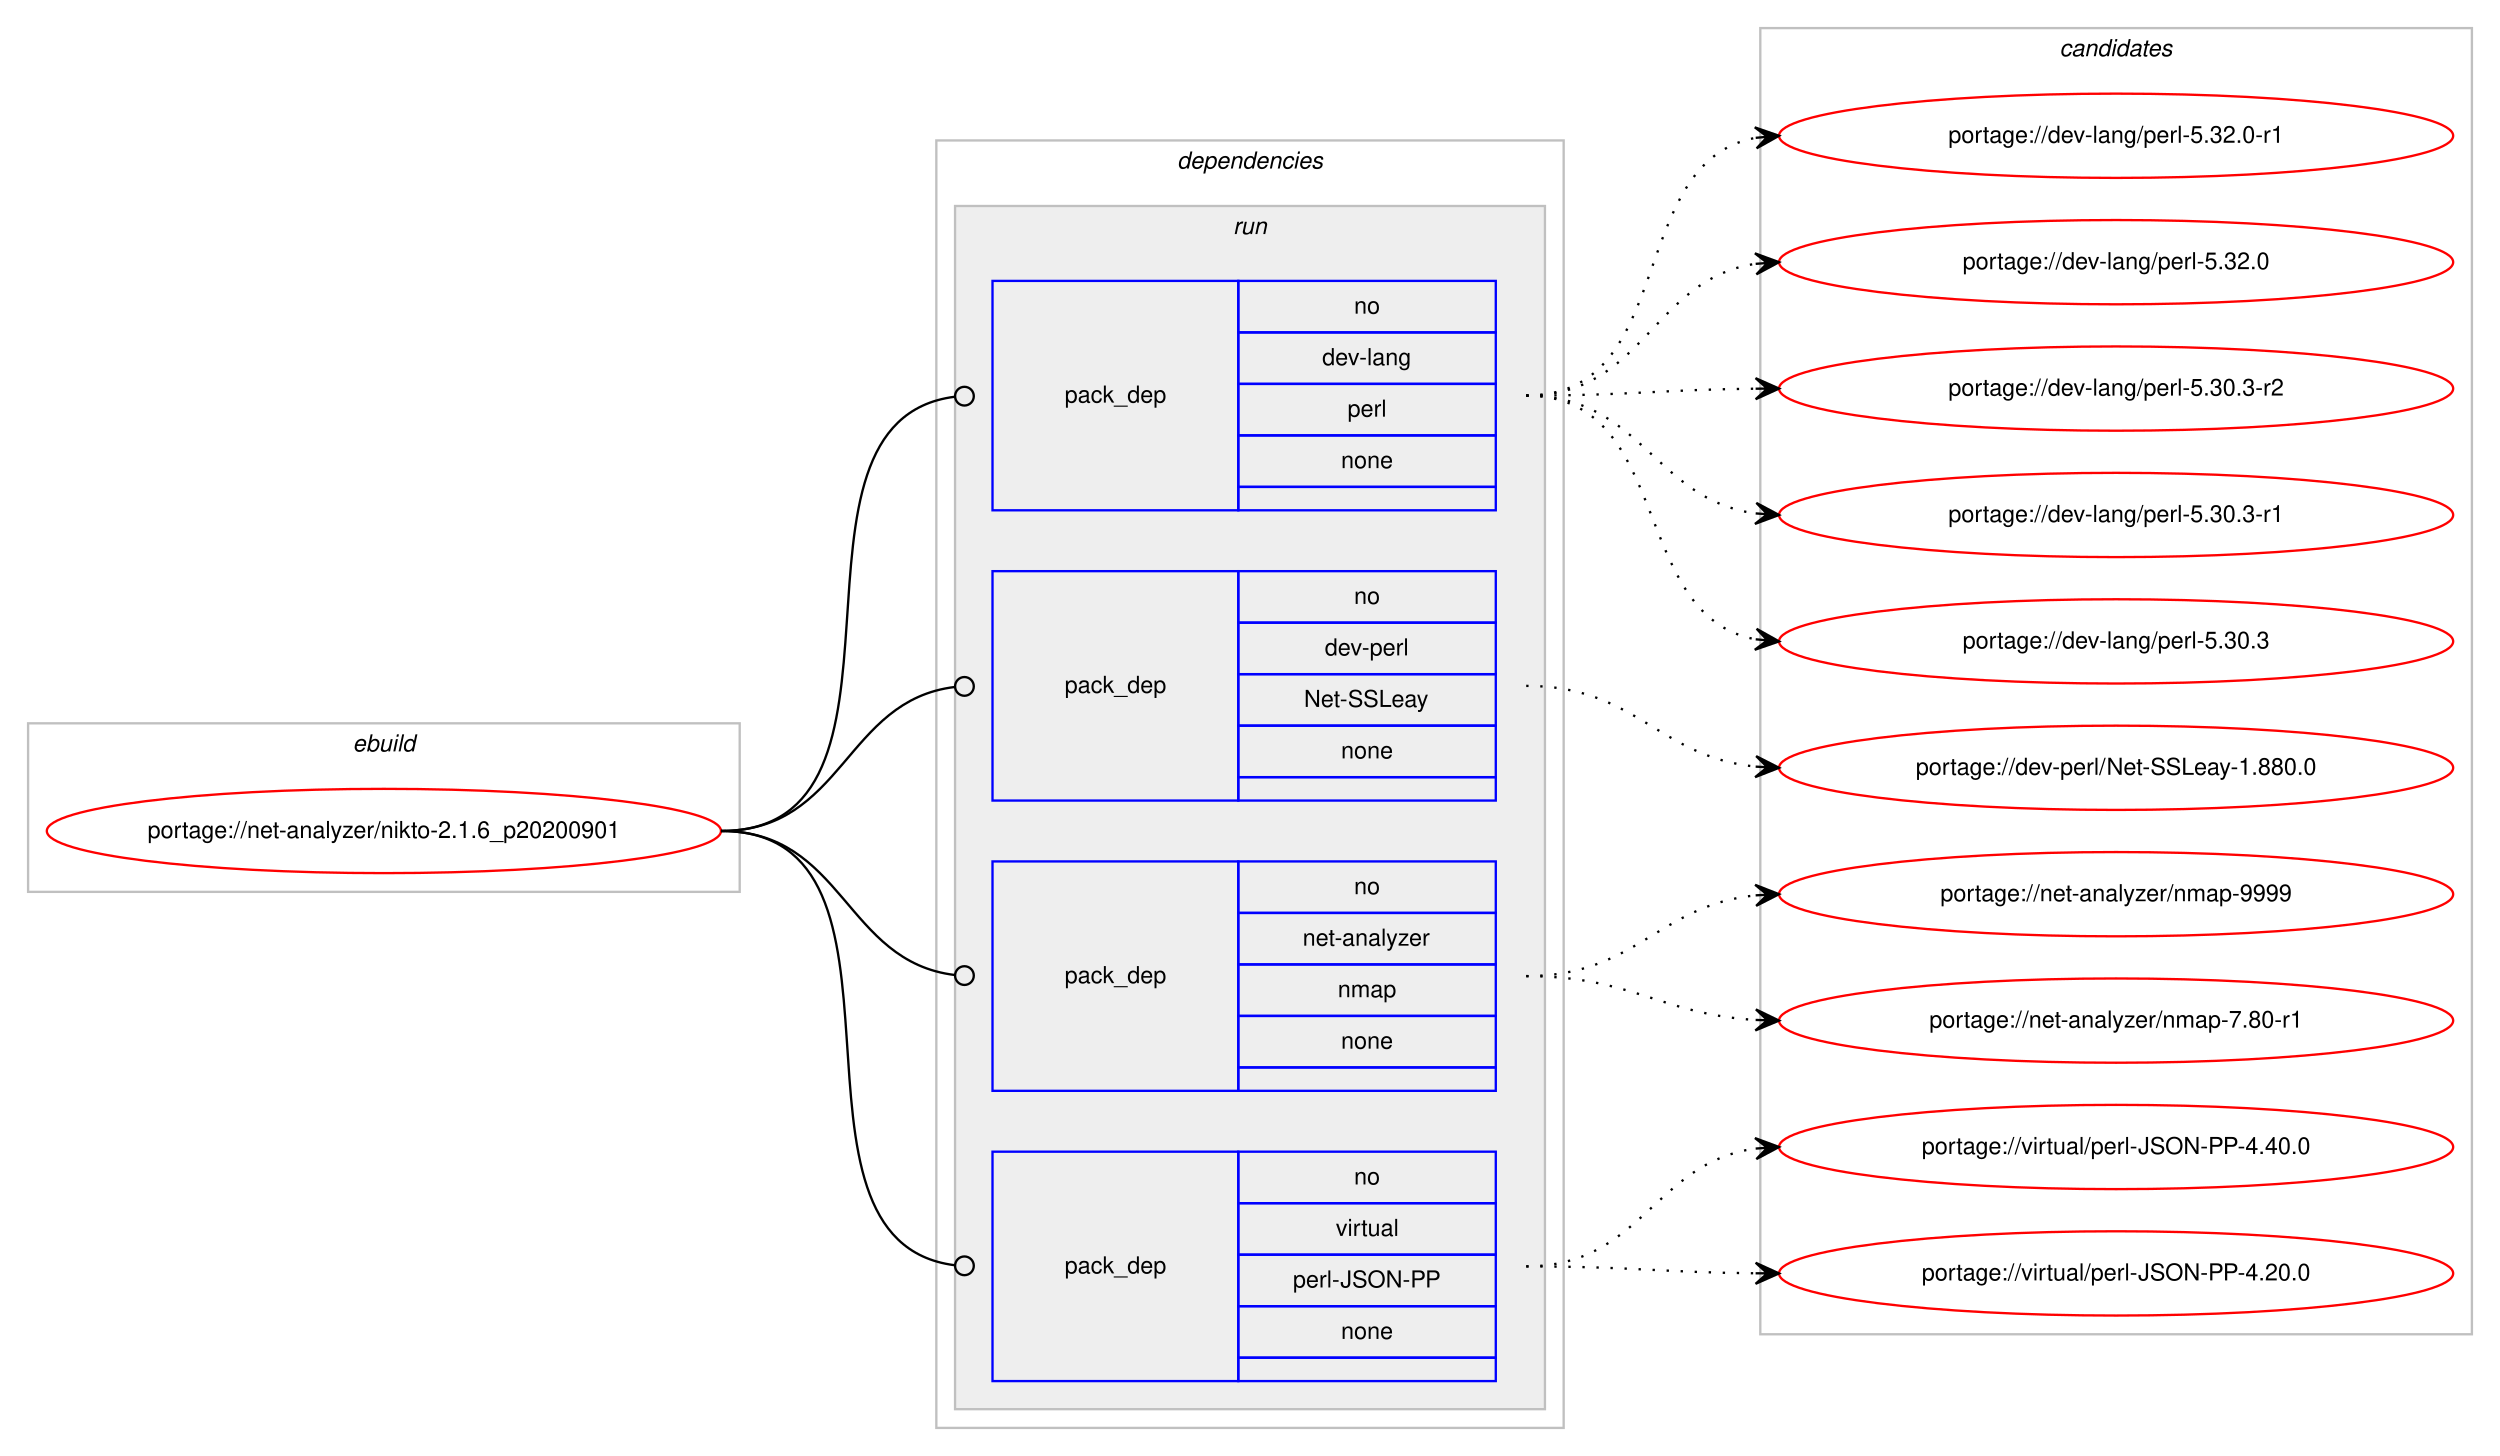
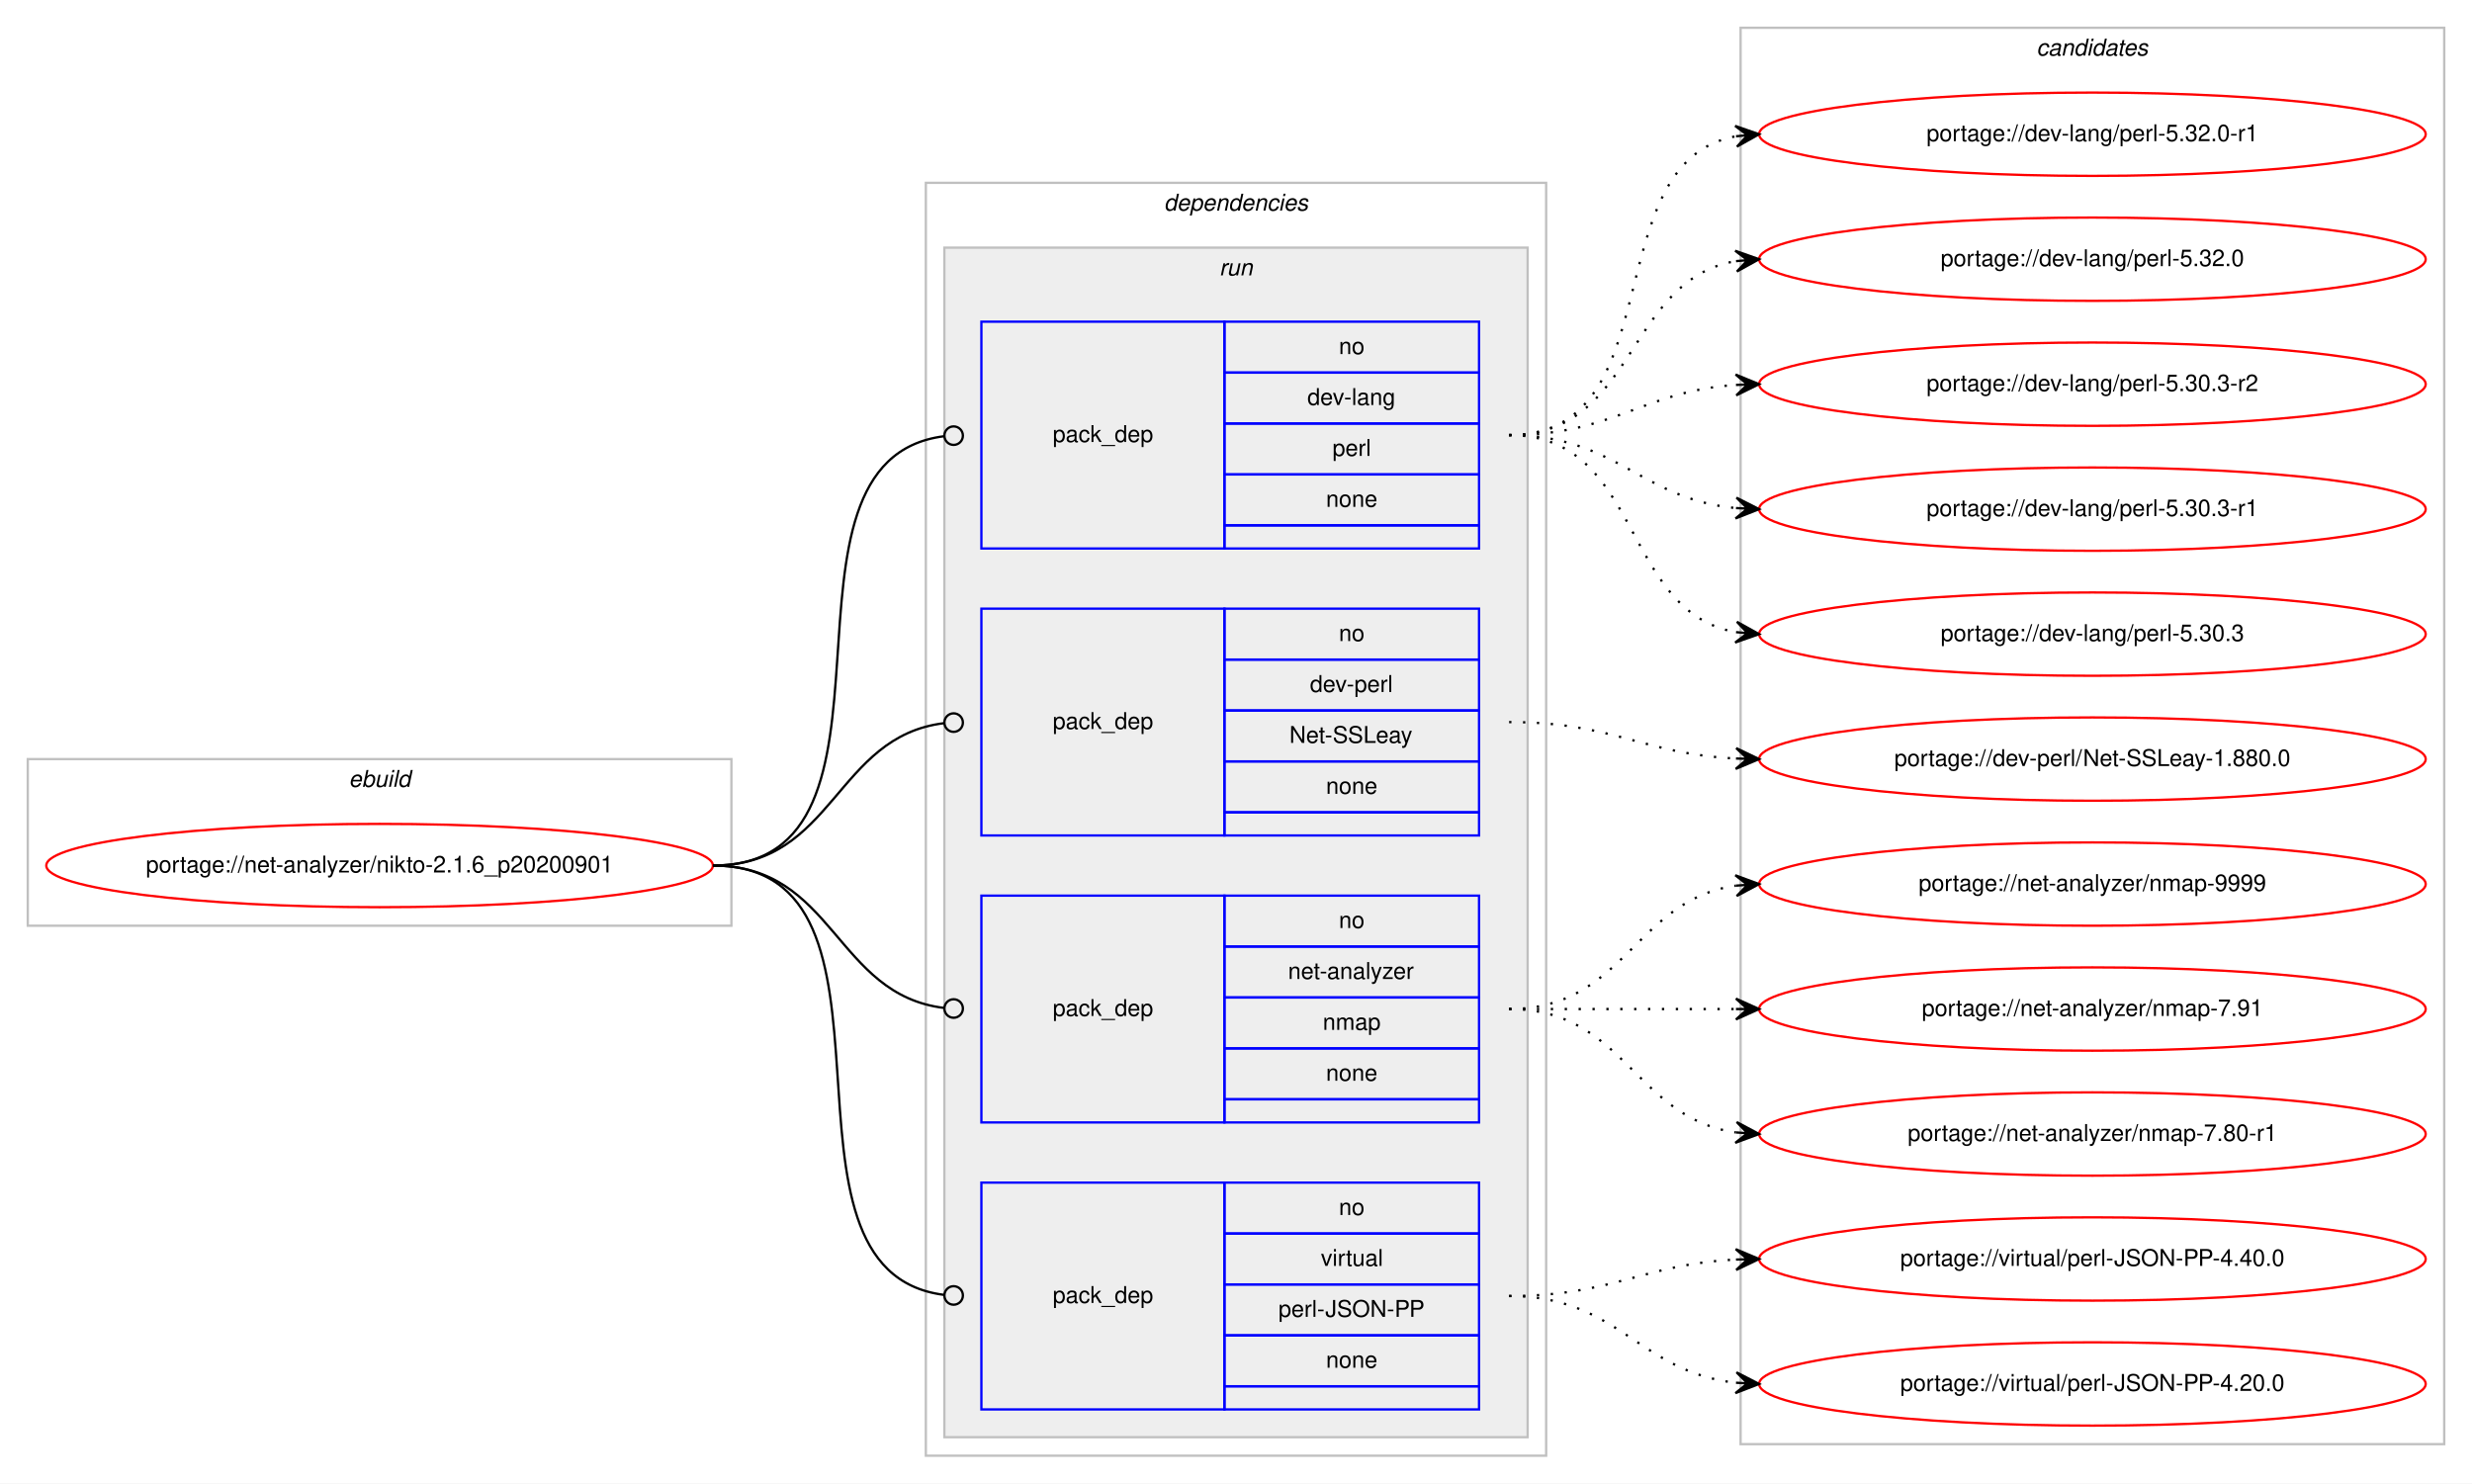
- <svg xmlns="http://www.w3.org/2000/svg" xmlns:xlink="http://www.w3.org/1999/xlink" width="1068pt" height="622pt" viewBox="0.00 0.00 1068.00 622.00">
-   <g id="graph0" class="graph" transform="scale(1 1) rotate(0) translate(4 618)">
-     <polygon fill="#ffffff" stroke="transparent" points="-4,4 -4,-618 1064,-618 1064,4 -4,4" />
+ <svg xmlns="http://www.w3.org/2000/svg" xmlns:xlink="http://www.w3.org/1999/xlink" width="1068pt" height="641pt" viewBox="0.00 0.00 1068.00 641.00">
+   <g id="graph0" class="graph" transform="scale(1 1) rotate(0) translate(4 637)">
+     <polygon fill="#ffffff" stroke="transparent" points="-4,4 -4,-637 1064,-637 1064,4 -4,4" />
    <g id="clust1" class="cluster">
      <polygon fill="none" stroke="#c0c0c0" points="8,-237 8,-309 312,-309 312,-237 8,-237" />
      <text text-anchor="start" x="146.663" y="-297" font-family="Helvetica,sans-Serif" font-style="italic" font-size="10.00" fill="#000000">ebuild</text>
    </g>
    <g id="clust2" class="cluster">
      <polygon fill="none" stroke="#c0c0c0" points="396,-8 396,-558 664,-558 664,-8 396,-8" />
      <text text-anchor="start" x="498.875" y="-546" font-family="Helvetica,sans-Serif" font-style="italic" font-size="10.00" fill="#000000">dependencies</text>
    </g>
    <g id="clust5" class="cluster">
      <polygon fill="#eeeeee" stroke="#c0c0c0" points="404,-16 404,-530 656,-530 656,-16 404,-16" />
      <text text-anchor="start" x="522.777" y="-518" font-family="Helvetica,sans-Serif" font-style="italic" font-size="10.00" fill="#000000">run</text>
    </g>
    <g id="clust10" class="cluster">
-       <polygon fill="none" stroke="#c0c0c0" points="748,-48 748,-606 1052,-606 1052,-48 748,-48" />
-       <text text-anchor="start" x="875.824" y="-594" font-family="Helvetica,sans-Serif" font-style="italic" font-size="10.00" fill="#000000">candidates</text>
+       <polygon fill="none" stroke="#c0c0c0" points="748,-13 748,-625 1052,-625 1052,-13 748,-13" />
+       <text text-anchor="start" x="875.824" y="-613" font-family="Helvetica,sans-Serif" font-style="italic" font-size="10.00" fill="#000000">candidates</text>
    </g>
    <g id="node1" class="node">
      <g id="a_node1">
        <a xlink:href="../net-analyzer/nikto-2.1.6_p20200901.svg" xlink:title="portage://net-analyzer/nikto-2.1.6_p20200901">
          <ellipse fill="none" stroke="#ff0000" cx="160" cy="-263" rx="144" ry="18" />
          <text text-anchor="middle" x="160" y="-260" font-family="Helvetica,sans-Serif" font-size="10.00" fill="#000000">portage://net-analyzer/nikto-2.1.6_p20200901</text>
        </a>
      </g>
    </g>
    <g id="node2" class="node">
      <polygon fill="none" stroke="#0000ff" points="420,-400 420,-498 525,-498 525,-400 420,-400" />
      <text text-anchor="start" x="450.823" y="-446" font-family="Helvetica,sans-Serif" font-size="10.00" fill="#000000">pack_dep</text>
      <polygon fill="none" stroke="#0000ff" points="525,-476 525,-498 635,-498 635,-476 525,-476" />
      <text text-anchor="start" x="574.441" y="-484" font-family="Helvetica,sans-Serif" font-size="10.00" fill="#000000">no</text>
      <polygon fill="none" stroke="#0000ff" points="525,-454 525,-476 635,-476 635,-454 525,-454" />
      <text text-anchor="start" x="560.828" y="-462" font-family="Helvetica,sans-Serif" font-size="10.00" fill="#000000">dev-lang</text>
      <polygon fill="none" stroke="#0000ff" points="525,-432 525,-454 635,-454 635,-432 525,-432" />
      <text text-anchor="start" x="571.667" y="-440" font-family="Helvetica,sans-Serif" font-size="10.00" fill="#000000">perl</text>
      <polygon fill="none" stroke="#0000ff" points="525,-410 525,-432 635,-432 635,-410 525,-410" />
      <text text-anchor="start" x="568.882" y="-418" font-family="Helvetica,sans-Serif" font-size="10.00" fill="#000000">none</text>
      <polygon fill="none" stroke="#0000ff" points="525,-400 525,-410 635,-410 635,-400 525,-400" />
    </g>
    <g id="edge1" class="edge">
      <path fill="none" stroke="#000000" d="M304,-263C396.698,-263 321.281,-437.909 403.8,-448.499" />
      <ellipse fill="none" stroke="#000000" cx="408.007" cy="-448.756" rx="4" ry="4" />
    </g>
    <g id="node3" class="node">
      <polygon fill="none" stroke="#0000ff" points="420,-276 420,-374 525,-374 525,-276 420,-276" />
      <text text-anchor="start" x="450.823" y="-322" font-family="Helvetica,sans-Serif" font-size="10.00" fill="#000000">pack_dep</text>
      <polygon fill="none" stroke="#0000ff" points="525,-352 525,-374 635,-374 635,-352 525,-352" />
      <text text-anchor="start" x="574.441" y="-360" font-family="Helvetica,sans-Serif" font-size="10.00" fill="#000000">no</text>
      <polygon fill="none" stroke="#0000ff" points="525,-330 525,-352 635,-352 635,-330 525,-330" />
      <text text-anchor="start" x="561.943" y="-338" font-family="Helvetica,sans-Serif" font-size="10.00" fill="#000000">dev-perl</text>
      <polygon fill="none" stroke="#0000ff" points="525,-308 525,-330 635,-330 635,-308 525,-308" />
      <text text-anchor="start" x="553.049" y="-316" font-family="Helvetica,sans-Serif" font-size="10.00" fill="#000000">Net-SSLeay</text>
      <polygon fill="none" stroke="#0000ff" points="525,-286 525,-308 635,-308 635,-286 525,-286" />
      <text text-anchor="start" x="568.882" y="-294" font-family="Helvetica,sans-Serif" font-size="10.00" fill="#000000">none</text>
      <polygon fill="none" stroke="#0000ff" points="525,-276 525,-286 635,-286 635,-276 525,-276" />
    </g>
    <g id="edge2" class="edge">
      <path fill="none" stroke="#000000" d="M304,-263C356.537,-263 356.777,-318.863 404.002,-324.537" />
      <ellipse fill="none" stroke="#000000" cx="408.007" cy="-324.769" rx="4" ry="4" />
    </g>
    <g id="node4" class="node">
      <polygon fill="none" stroke="#0000ff" points="420,-152 420,-250 525,-250 525,-152 420,-152" />
      <text text-anchor="start" x="450.823" y="-198" font-family="Helvetica,sans-Serif" font-size="10.00" fill="#000000">pack_dep</text>
      <polygon fill="none" stroke="#0000ff" points="525,-228 525,-250 635,-250 635,-228 525,-228" />
      <text text-anchor="start" x="574.441" y="-236" font-family="Helvetica,sans-Serif" font-size="10.00" fill="#000000">no</text>
      <polygon fill="none" stroke="#0000ff" points="525,-206 525,-228 635,-228 635,-206 525,-206" />
      <text text-anchor="start" x="552.495" y="-214" font-family="Helvetica,sans-Serif" font-size="10.00" fill="#000000">net-analyzer</text>
      <polygon fill="none" stroke="#0000ff" points="525,-184 525,-206 635,-206 635,-184 525,-184" />
      <text text-anchor="start" x="567.497" y="-192" font-family="Helvetica,sans-Serif" font-size="10.00" fill="#000000">nmap</text>
      <polygon fill="none" stroke="#0000ff" points="525,-162 525,-184 635,-184 635,-162 525,-162" />
      <text text-anchor="start" x="568.882" y="-170" font-family="Helvetica,sans-Serif" font-size="10.00" fill="#000000">none</text>
      <polygon fill="none" stroke="#0000ff" points="525,-152 525,-162 635,-162 635,-152 525,-152" />
    </g>
    <g id="edge3" class="edge">
      <path fill="none" stroke="#000000" d="M304,-263C356.537,-263 356.777,-207.137 404.002,-201.463" />
      <ellipse fill="none" stroke="#000000" cx="408.007" cy="-201.231" rx="4" ry="4" />
    </g>
    <g id="node5" class="node">
      <polygon fill="none" stroke="#0000ff" points="420,-28 420,-126 525,-126 525,-28 420,-28" />
      <text text-anchor="start" x="450.823" y="-74" font-family="Helvetica,sans-Serif" font-size="10.00" fill="#000000">pack_dep</text>
      <polygon fill="none" stroke="#0000ff" points="525,-104 525,-126 635,-126 635,-104 525,-104" />
      <text text-anchor="start" x="574.441" y="-112" font-family="Helvetica,sans-Serif" font-size="10.00" fill="#000000">no</text>
      <polygon fill="none" stroke="#0000ff" points="525,-82 525,-104 635,-104 635,-82 525,-82" />
      <text text-anchor="start" x="566.668" y="-90" font-family="Helvetica,sans-Serif" font-size="10.00" fill="#000000">virtual</text>
      <polygon fill="none" stroke="#0000ff" points="525,-60 525,-82 635,-82 635,-60 525,-60" />
      <text text-anchor="start" x="548.336" y="-68" font-family="Helvetica,sans-Serif" font-size="10.00" fill="#000000">perl-JSON-PP</text>
      <polygon fill="none" stroke="#0000ff" points="525,-38 525,-60 635,-60 635,-38 525,-38" />
      <text text-anchor="start" x="568.882" y="-46" font-family="Helvetica,sans-Serif" font-size="10.00" fill="#000000">none</text>
      <polygon fill="none" stroke="#0000ff" points="525,-28 525,-38 635,-38 635,-28 525,-28" />
    </g>
    <g id="edge4" class="edge">
      <path fill="none" stroke="#000000" d="M304,-263C396.698,-263 321.281,-88.091 403.8,-77.501" />
      <ellipse fill="none" stroke="#000000" cx="408.007" cy="-77.244" rx="4" ry="4" />
    </g>
    <g id="node6" class="node">
      <g id="a_node6">
        <a xlink:href="../dev-lang/perl-5.32.0-r1.svg" xlink:title="portage://dev-lang/perl-5.32.0-r1">
-           <ellipse fill="none" stroke="#ff0000" cx="900" cy="-560" rx="144" ry="18" />
-           <text text-anchor="middle" x="900" y="-557" font-family="Helvetica,sans-Serif" font-size="10.00" fill="#000000">portage://dev-lang/perl-5.32.0-r1</text>
+           <ellipse fill="none" stroke="#ff0000" cx="900" cy="-579" rx="144" ry="18" />
+           <text text-anchor="middle" x="900" y="-576" font-family="Helvetica,sans-Serif" font-size="10.00" fill="#000000">portage://dev-lang/perl-5.32.0-r1</text>
        </a>
      </g>
    </g>
    <g id="edge5" class="edge">
-       <path fill="none" stroke="#000000" stroke-dasharray="1,5" d="M648,-449C713.202,-449 690.023,-548.602 745.904,-559.106" />
-       <polygon fill="#000000" stroke="#000000" points="756,-560 745.642,-563.601 751.019,-559.559 746.039,-559.118 746.039,-559.118 746.039,-559.118 751.019,-559.559 746.436,-554.636 756,-560 756,-560" />
+       <path fill="none" stroke="#000000" stroke-dasharray="1,5" d="M648,-449C719.447,-449 684.729,-566.615 745.809,-578.1" />
+       <polygon fill="#000000" stroke="#000000" points="756,-579 745.643,-582.603 751.019,-578.56 746.039,-578.121 746.039,-578.121 746.039,-578.121 751.019,-578.56 746.434,-573.638 756,-579 756,-579" />
    </g>
    <g id="node7" class="node">
      <g id="a_node7">
        <a xlink:href="../dev-lang/perl-5.32.0.svg" xlink:title="portage://dev-lang/perl-5.32.0">
-           <ellipse fill="none" stroke="#ff0000" cx="900" cy="-506" rx="144" ry="18" />
-           <text text-anchor="middle" x="900" y="-503" font-family="Helvetica,sans-Serif" font-size="10.00" fill="#000000">portage://dev-lang/perl-5.32.0</text>
+           <ellipse fill="none" stroke="#ff0000" cx="900" cy="-525" rx="144" ry="18" />
+           <text text-anchor="middle" x="900" y="-522" font-family="Helvetica,sans-Serif" font-size="10.00" fill="#000000">portage://dev-lang/perl-5.32.0</text>
        </a>
      </g>
    </g>
    <g id="edge6" class="edge">
-       <path fill="none" stroke="#000000" stroke-dasharray="1,5" d="M648,-449C698.671,-449 701.556,-498.681 745.881,-505.279" />
-       <polygon fill="#000000" stroke="#000000" points="756,-506 745.706,-509.778 751.013,-505.645 746.025,-505.289 746.025,-505.289 746.025,-505.289 751.013,-505.645 746.345,-500.801 756,-506 756,-506" />
+       <path fill="none" stroke="#000000" stroke-dasharray="1,5" d="M648,-449C703.025,-449 698.214,-515.797 745.76,-524.146" />
+       <polygon fill="#000000" stroke="#000000" points="756,-525 745.661,-528.654 751.017,-524.585 746.035,-524.169 746.035,-524.169 746.035,-524.169 751.017,-524.585 746.408,-519.685 756,-525 756,-525" />
    </g>
    <g id="node8" class="node">
      <g id="a_node8">
        <a xlink:href="../dev-lang/perl-5.30.3-r2.svg" xlink:title="portage://dev-lang/perl-5.30.3-r2">
-           <ellipse fill="none" stroke="#ff0000" cx="900" cy="-452" rx="144" ry="18" />
-           <text text-anchor="middle" x="900" y="-449" font-family="Helvetica,sans-Serif" font-size="10.00" fill="#000000">portage://dev-lang/perl-5.30.3-r2</text>
+           <ellipse fill="none" stroke="#ff0000" cx="900" cy="-471" rx="144" ry="18" />
+           <text text-anchor="middle" x="900" y="-468" font-family="Helvetica,sans-Serif" font-size="10.00" fill="#000000">portage://dev-lang/perl-5.30.3-r2</text>
        </a>
      </g>
    </g>
    <g id="edge7" class="edge">
-       <path fill="none" stroke="#000000" stroke-dasharray="1,5" d="M648,-449C692.455,-449 706.007,-451.571 745.875,-451.953" />
-       <polygon fill="#000000" stroke="#000000" points="756,-452 745.979,-456.453 751,-451.977 746,-451.953 746,-451.953 746,-451.953 751,-451.977 746.021,-447.453 756,-452 756,-452" />
+       <path fill="none" stroke="#000000" stroke-dasharray="1,5" d="M648,-449C693.446,-449 705.361,-467.935 745.961,-470.672" />
+       <polygon fill="#000000" stroke="#000000" points="756,-471 745.858,-475.171 751.003,-470.837 746.005,-470.673 746.005,-470.673 746.005,-470.673 751.003,-470.837 746.152,-466.176 756,-471 756,-471" />
    </g>
    <g id="node9" class="node">
      <g id="a_node9">
        <a xlink:href="../dev-lang/perl-5.30.3-r1.svg" xlink:title="portage://dev-lang/perl-5.30.3-r1">
-           <ellipse fill="none" stroke="#ff0000" cx="900" cy="-398" rx="144" ry="18" />
-           <text text-anchor="middle" x="900" y="-395" font-family="Helvetica,sans-Serif" font-size="10.00" fill="#000000">portage://dev-lang/perl-5.30.3-r1</text>
+           <ellipse fill="none" stroke="#ff0000" cx="900" cy="-417" rx="144" ry="18" />
+           <text text-anchor="middle" x="900" y="-414" font-family="Helvetica,sans-Serif" font-size="10.00" fill="#000000">portage://dev-lang/perl-5.30.3-r1</text>
        </a>
      </g>
    </g>
    <g id="edge8" class="edge">
-       <path fill="none" stroke="#000000" stroke-dasharray="1,5" d="M648,-449C697.454,-449 702.427,-404.734 745.8,-398.682" />
-       <polygon fill="#000000" stroke="#000000" points="756,-398 746.323,-403.158 751.011,-398.334 746.022,-398.668 746.022,-398.668 746.022,-398.668 751.011,-398.334 745.722,-394.178 756,-398 756,-398" />
+       <path fill="none" stroke="#000000" stroke-dasharray="1,5" d="M648,-449C694.445,-449 704.579,-421.458 745.776,-417.477" />
+       <polygon fill="#000000" stroke="#000000" points="756,-417 746.221,-421.961 751.005,-417.233 746.011,-417.466 746.011,-417.466 746.011,-417.466 751.005,-417.233 745.801,-412.971 756,-417 756,-417" />
    </g>
    <g id="node10" class="node">
      <g id="a_node10">
        <a xlink:href="../dev-lang/perl-5.30.3.svg" xlink:title="portage://dev-lang/perl-5.30.3">
-           <ellipse fill="none" stroke="#ff0000" cx="900" cy="-344" rx="144" ry="18" />
-           <text text-anchor="middle" x="900" y="-341" font-family="Helvetica,sans-Serif" font-size="10.00" fill="#000000">portage://dev-lang/perl-5.30.3</text>
+           <ellipse fill="none" stroke="#ff0000" cx="900" cy="-363" rx="144" ry="18" />
+           <text text-anchor="middle" x="900" y="-360" font-family="Helvetica,sans-Serif" font-size="10.00" fill="#000000">portage://dev-lang/perl-5.30.3</text>
        </a>
      </g>
    </g>
    <g id="edge9" class="edge">
-       <path fill="none" stroke="#000000" stroke-dasharray="1,5" d="M648,-449C711.285,-449 691.608,-355.17 745.819,-344.908" />
-       <polygon fill="#000000" stroke="#000000" points="756,-344 746.439,-349.37 751.02,-344.444 746.039,-344.888 746.039,-344.888 746.039,-344.888 751.02,-344.444 745.64,-340.406 756,-344 756,-344" />
+       <path fill="none" stroke="#000000" stroke-dasharray="1,5" d="M648,-449C705.764,-449 696.105,-372.783 745.967,-363.851" />
+       <polygon fill="#000000" stroke="#000000" points="756,-363 746.416,-368.329 751.018,-363.423 746.036,-363.845 746.036,-363.845 746.036,-363.845 751.018,-363.423 745.655,-359.361 756,-363 756,-363" />
    </g>
    <g id="node11" class="node">
      <g id="a_node11">
        <a xlink:href="../dev-perl/Net-SSLeay-1.880.0.svg" xlink:title="portage://dev-perl/Net-SSLeay-1.880.0">
-           <ellipse fill="none" stroke="#ff0000" cx="900" cy="-290" rx="144" ry="18" />
-           <text text-anchor="middle" x="900" y="-287" font-family="Helvetica,sans-Serif" font-size="10.00" fill="#000000">portage://dev-perl/Net-SSLeay-1.880.0</text>
+           <ellipse fill="none" stroke="#ff0000" cx="900" cy="-309" rx="144" ry="18" />
+           <text text-anchor="middle" x="900" y="-306" font-family="Helvetica,sans-Serif" font-size="10.00" fill="#000000">portage://dev-perl/Net-SSLeay-1.880.0</text>
        </a>
      </g>
    </g>
    <g id="edge10" class="edge">
-       <path fill="none" stroke="#000000" stroke-dasharray="1,5" d="M648,-325C694.91,-325 704.332,-294.749 745.97,-290.495" />
-       <polygon fill="#000000" stroke="#000000" points="756,-290 746.234,-294.987 751.006,-290.246 746.012,-290.493 746.012,-290.493 746.012,-290.493 751.006,-290.246 745.79,-285.998 756,-290 756,-290" />
+       <path fill="none" stroke="#000000" stroke-dasharray="1,5" d="M648,-325C692.923,-325 705.643,-311.287 745.786,-309.251" />
+       <polygon fill="#000000" stroke="#000000" points="756,-309 746.114,-313.745 751.001,-309.123 746.003,-309.246 746.003,-309.246 746.003,-309.246 751.001,-309.123 745.892,-304.747 756,-309 756,-309" />
    </g>
    <g id="node12" class="node">
      <g id="a_node12">
        <a xlink:href="../net-analyzer/nmap-9999.svg" xlink:title="portage://net-analyzer/nmap-9999">
-           <ellipse fill="none" stroke="#ff0000" cx="900" cy="-236" rx="144" ry="18" />
-           <text text-anchor="middle" x="900" y="-233" font-family="Helvetica,sans-Serif" font-size="10.00" fill="#000000">portage://net-analyzer/nmap-9999</text>
+           <ellipse fill="none" stroke="#ff0000" cx="900" cy="-255" rx="144" ry="18" />
+           <text text-anchor="middle" x="900" y="-252" font-family="Helvetica,sans-Serif" font-size="10.00" fill="#000000">portage://net-analyzer/nmap-9999</text>
        </a>
      </g>
    </g>
    <g id="edge11" class="edge">
-       <path fill="none" stroke="#000000" stroke-dasharray="1,5" d="M648,-201C694.91,-201 704.332,-231.251 745.97,-235.505" />
-       <polygon fill="#000000" stroke="#000000" points="756,-236 745.79,-240.002 751.006,-235.754 746.012,-235.507 746.012,-235.507 746.012,-235.507 751.006,-235.754 746.234,-231.013 756,-236 756,-236" />
+       <path fill="none" stroke="#000000" stroke-dasharray="1,5" d="M648,-201C698.102,-201 702.012,-248.066 745.979,-254.317" />
+       <polygon fill="#000000" stroke="#000000" points="756,-255 745.717,-258.81 751.012,-254.66 746.023,-254.32 746.023,-254.32 746.023,-254.32 751.012,-254.66 746.329,-249.831 756,-255 756,-255" />
    </g>
    <g id="node13" class="node">
      <g id="a_node13">
-         <a xlink:href="../net-analyzer/nmap-7.80-r1.svg" xlink:title="portage://net-analyzer/nmap-7.80-r1">
-           <ellipse fill="none" stroke="#ff0000" cx="900" cy="-182" rx="144" ry="18" />
-           <text text-anchor="middle" x="900" y="-179" font-family="Helvetica,sans-Serif" font-size="10.00" fill="#000000">portage://net-analyzer/nmap-7.80-r1</text>
+         <a xlink:href="../net-analyzer/nmap-7.91.svg" xlink:title="portage://net-analyzer/nmap-7.91">
+           <ellipse fill="none" stroke="#ff0000" cx="900" cy="-201" rx="144" ry="18" />
+           <text text-anchor="middle" x="900" y="-198" font-family="Helvetica,sans-Serif" font-size="10.00" fill="#000000">portage://net-analyzer/nmap-7.91</text>
        </a>
      </g>
    </g>
    <g id="edge12" class="edge">
-       <path fill="none" stroke="#000000" stroke-dasharray="1,5" d="M648,-201C693.215,-201 705.542,-184.647 746.004,-182.283" />
-       <polygon fill="#000000" stroke="#000000" points="756,-182 746.132,-186.782 751.002,-182.142 746.004,-182.283 746.004,-182.283 746.004,-182.283 751.002,-182.142 745.876,-177.785 756,-182 756,-182" />
+       <path fill="none" stroke="#000000" stroke-dasharray="1,5" d="M648,-201C692.438,-201 706.02,-201 745.878,-201" />
+       <polygon fill="#000000" stroke="#000000" points="756,-201 746,-205.5 751,-201 746,-201 746,-201 746,-201 751,-201 746,-196.5 756,-201 756,-201" />
    </g>
    <g id="node14" class="node">
      <g id="a_node14">
-         <a xlink:href="../virtual/perl-JSON-PP-4.40.0.svg" xlink:title="portage://virtual/perl-JSON-PP-4.40.0">
-           <ellipse fill="none" stroke="#ff0000" cx="900" cy="-128" rx="144" ry="18" />
-           <text text-anchor="middle" x="900" y="-125" font-family="Helvetica,sans-Serif" font-size="10.00" fill="#000000">portage://virtual/perl-JSON-PP-4.40.0</text>
+         <a xlink:href="../net-analyzer/nmap-7.80-r1.svg" xlink:title="portage://net-analyzer/nmap-7.80-r1">
+           <ellipse fill="none" stroke="#ff0000" cx="900" cy="-147" rx="144" ry="18" />
+           <text text-anchor="middle" x="900" y="-144" font-family="Helvetica,sans-Serif" font-size="10.00" fill="#000000">portage://net-analyzer/nmap-7.80-r1</text>
        </a>
      </g>
    </g>
    <g id="edge13" class="edge">
-       <path fill="none" stroke="#000000" stroke-dasharray="1,5" d="M648,-77C697.454,-77 702.427,-121.266 745.8,-127.318" />
-       <polygon fill="#000000" stroke="#000000" points="756,-128 745.722,-131.822 751.011,-127.666 746.022,-127.332 746.022,-127.332 746.022,-127.332 751.011,-127.666 746.323,-122.843 756,-128 756,-128" />
+       <path fill="none" stroke="#000000" stroke-dasharray="1,5" d="M648,-201C698.102,-201 702.012,-153.934 745.979,-147.683" />
+       <polygon fill="#000000" stroke="#000000" points="756,-147 746.329,-152.169 751.012,-147.34 746.023,-147.68 746.023,-147.68 746.023,-147.68 751.012,-147.34 745.717,-143.19 756,-147 756,-147" />
    </g>
    <g id="node15" class="node">
      <g id="a_node15">
+         <a xlink:href="../virtual/perl-JSON-PP-4.40.0.svg" xlink:title="portage://virtual/perl-JSON-PP-4.40.0">
+           <ellipse fill="none" stroke="#ff0000" cx="900" cy="-93" rx="144" ry="18" />
+           <text text-anchor="middle" x="900" y="-90" font-family="Helvetica,sans-Serif" font-size="10.00" fill="#000000">portage://virtual/perl-JSON-PP-4.40.0</text>
+         </a>
+       </g>
+     </g>
+     <g id="edge14" class="edge">
+       <path fill="none" stroke="#000000" stroke-dasharray="1,5" d="M648,-77C692.923,-77 705.643,-90.713 745.786,-92.749" />
+       <polygon fill="#000000" stroke="#000000" points="756,-93 745.892,-97.253 751.001,-92.877 746.003,-92.754 746.003,-92.754 746.003,-92.754 751.001,-92.877 746.114,-88.255 756,-93 756,-93" />
+     </g>
+     <g id="node16" class="node">
+       <g id="a_node16">
        <a xlink:href="../virtual/perl-JSON-PP-4.20.0.svg" xlink:title="portage://virtual/perl-JSON-PP-4.20.0">
-           <ellipse fill="none" stroke="#ff0000" cx="900" cy="-74" rx="144" ry="18" />
-           <text text-anchor="middle" x="900" y="-71" font-family="Helvetica,sans-Serif" font-size="10.00" fill="#000000">portage://virtual/perl-JSON-PP-4.20.0</text>
-         </a>
-       </g>
-     </g>
-     <g id="edge14" class="edge">
-       <path fill="none" stroke="#000000" stroke-dasharray="1,5" d="M648,-77C692.455,-77 706.007,-74.429 745.875,-74.047" />
-       <polygon fill="#000000" stroke="#000000" points="756,-74 746.021,-78.547 751,-74.023 746,-74.047 746,-74.047 746,-74.047 751,-74.023 745.979,-69.547 756,-74 756,-74" />
+           <ellipse fill="none" stroke="#ff0000" cx="900" cy="-39" rx="144" ry="18" />
+           <text text-anchor="middle" x="900" y="-36" font-family="Helvetica,sans-Serif" font-size="10.00" fill="#000000">portage://virtual/perl-JSON-PP-4.20.0</text>
+         </a>
+       </g>
+     </g>
+     <g id="edge15" class="edge">
+       <path fill="none" stroke="#000000" stroke-dasharray="1,5" d="M648,-77C695.307,-77 704.019,-44.156 745.898,-39.537" />
+       <polygon fill="#000000" stroke="#000000" points="756,-39 746.253,-44.025 751.007,-39.266 746.014,-39.531 746.014,-39.531 746.014,-39.531 751.007,-39.266 745.775,-35.037 756,-39 756,-39" />
    </g>
  </g>
</svg>
